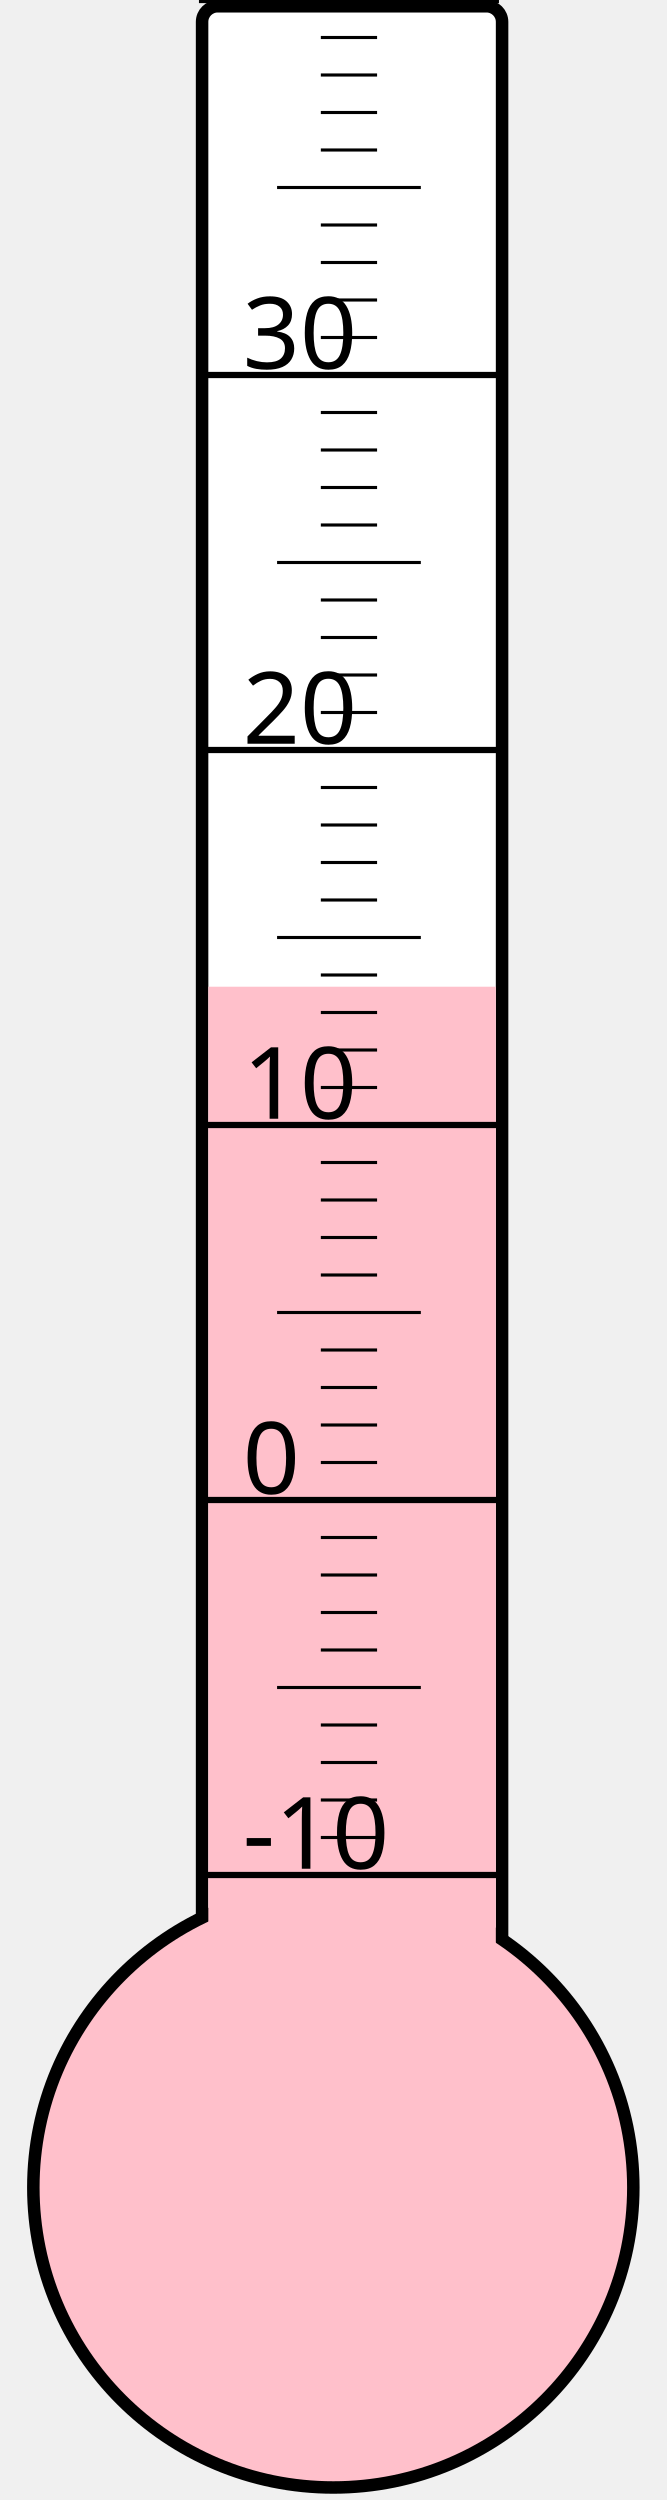
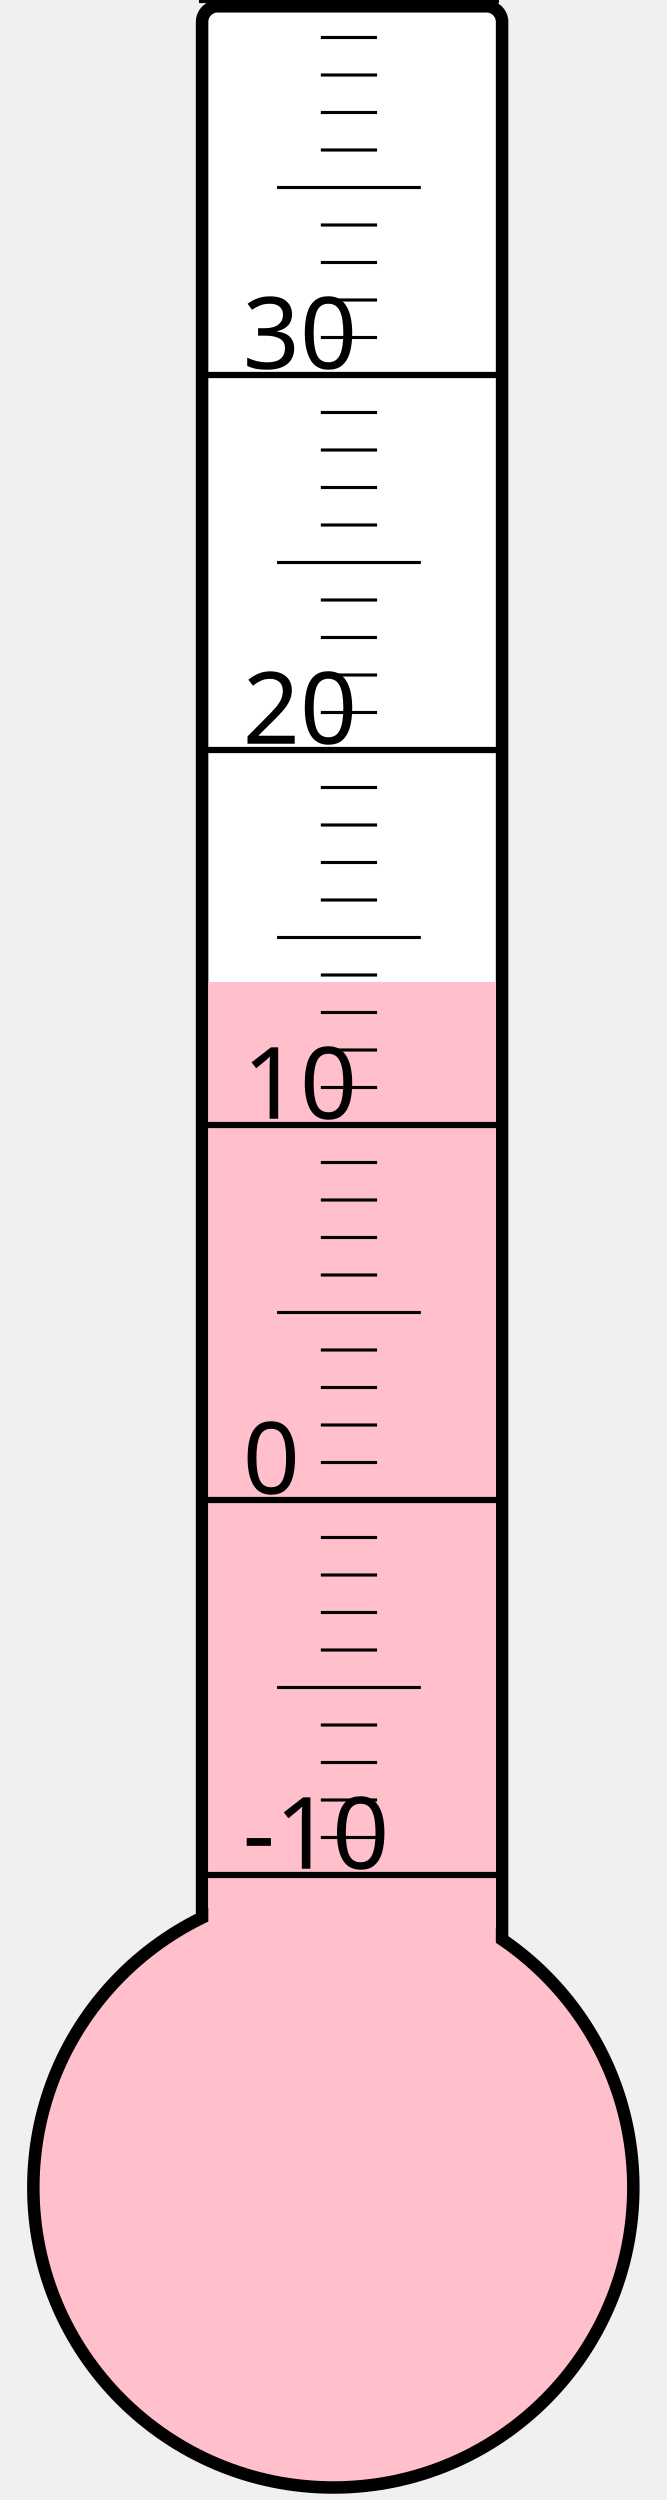
<svg xmlns="http://www.w3.org/2000/svg" width="40px" height="150px" viewBox="0 0 200 800">
  <rect width="200" height="800" x="0" y="0" style="fill: #ffffeb; fill-opacity: 0;" />
  <rect width="96" height="680" x="58" y="2" rx="5" ry="5" style="fill: white; fill-opacity: 1; stroke: black; stroke-width: 4;" />
  <circle cx="100" cy="700" r="96" style="fill: pink; stroke: black; stroke-width: 4;" />
-   <rect width="92" height="384.25" x="60" y="315.75" style="fill: pink; fill-opacity: 1; stroke-width: 0;" />
+   <rect width="92" height="385.75" x="60" y="314.25" style="fill: pink; fill-opacity: 1; stroke-width: 0;" />
  <text x="71" y="598" style="font-family: sans-serif; font-size: 24pt;">-10</text>
  <text x="71" y="478" style="font-family: sans-serif; font-size: 24pt;">0</text>
  <text x="71" y="358" style="font-family: sans-serif; font-size: 24pt;">10</text>
  <text x="71" y="238" style="font-family: sans-serif; font-size: 24pt;">20</text>
  <text x="71" y="118" style="font-family: sans-serif; font-size: 24pt;">30</text>
  <g style="stroke: black;">
    <line x1="57" y1="600" x2="153" y2="600" style="stroke-width: 2;" />
    <line x1="96" y1="588" x2="114" y2="588" style="stroke-width: 1;" />
    <line x1="96" y1="576" x2="114" y2="576" style="stroke-width: 1;" />
    <line x1="96" y1="564" x2="114" y2="564" style="stroke-width: 1;" />
    <line x1="96" y1="552" x2="114" y2="552" style="stroke-width: 1;" />
    <line x1="82" y1="540" x2="128" y2="540" style="stroke-width: 1;" />
    <line x1="96" y1="528" x2="114" y2="528" style="stroke-width: 1;" />
    <line x1="96" y1="516" x2="114" y2="516" style="stroke-width: 1;" />
    <line x1="96" y1="504" x2="114" y2="504" style="stroke-width: 1;" />
    <line x1="96" y1="492" x2="114" y2="492" style="stroke-width: 1;" />
    <line x1="57" y1="480" x2="153" y2="480" style="stroke-width: 2;" />
    <line x1="96" y1="468" x2="114" y2="468" style="stroke-width: 1;" />
    <line x1="96" y1="456" x2="114" y2="456" style="stroke-width: 1;" />
    <line x1="96" y1="444" x2="114" y2="444" style="stroke-width: 1;" />
    <line x1="96" y1="432" x2="114" y2="432" style="stroke-width: 1;" />
    <line x1="82" y1="420" x2="128" y2="420" style="stroke-width: 1;" />
    <line x1="96" y1="408" x2="114" y2="408" style="stroke-width: 1;" />
    <line x1="96" y1="396" x2="114" y2="396" style="stroke-width: 1;" />
    <line x1="96" y1="384" x2="114" y2="384" style="stroke-width: 1;" />
    <line x1="96" y1="372" x2="114" y2="372" style="stroke-width: 1;" />
    <line x1="57" y1="360" x2="153" y2="360" style="stroke-width: 2;" />
    <line x1="96" y1="348" x2="114" y2="348" style="stroke-width: 1;" />
    <line x1="96" y1="336" x2="114" y2="336" style="stroke-width: 1;" />
    <line x1="96" y1="324" x2="114" y2="324" style="stroke-width: 1;" />
    <line x1="96" y1="312" x2="114" y2="312" style="stroke-width: 1;" />
    <line x1="82" y1="300" x2="128" y2="300" style="stroke-width: 1;" />
    <line x1="96" y1="288" x2="114" y2="288" style="stroke-width: 1;" />
    <line x1="96" y1="276" x2="114" y2="276" style="stroke-width: 1;" />
    <line x1="96" y1="264" x2="114" y2="264" style="stroke-width: 1;" />
    <line x1="96" y1="252" x2="114" y2="252" style="stroke-width: 1;" />
    <line x1="57" y1="240" x2="153" y2="240" style="stroke-width: 2;" />
    <line x1="96" y1="228" x2="114" y2="228" style="stroke-width: 1;" />
    <line x1="96" y1="216" x2="114" y2="216" style="stroke-width: 1;" />
    <line x1="96" y1="204" x2="114" y2="204" style="stroke-width: 1;" />
    <line x1="96" y1="192" x2="114" y2="192" style="stroke-width: 1;" />
    <line x1="82" y1="180" x2="128" y2="180" style="stroke-width: 1;" />
    <line x1="96" y1="168" x2="114" y2="168" style="stroke-width: 1;" />
    <line x1="96" y1="156" x2="114" y2="156" style="stroke-width: 1;" />
    <line x1="96" y1="144" x2="114" y2="144" style="stroke-width: 1;" />
    <line x1="96" y1="132" x2="114" y2="132" style="stroke-width: 1;" />
    <line x1="57" y1="120" x2="153" y2="120" style="stroke-width: 2;" />
    <line x1="96" y1="108" x2="114" y2="108" style="stroke-width: 1;" />
    <line x1="96" y1="96" x2="114" y2="96" style="stroke-width: 1;" />
    <line x1="96" y1="84" x2="114" y2="84" style="stroke-width: 1;" />
    <line x1="96" y1="72" x2="114" y2="72" style="stroke-width: 1;" />
    <line x1="82" y1="60" x2="128" y2="60" style="stroke-width: 1;" />
    <line x1="96" y1="48" x2="114" y2="48" style="stroke-width: 1;" />
    <line x1="96" y1="36" x2="114" y2="36" style="stroke-width: 1;" />
    <line x1="96" y1="24" x2="114" y2="24" style="stroke-width: 1;" />
    <line x1="96" y1="12" x2="114" y2="12" style="stroke-width: 1;" />
    <line x1="57" y1="0" x2="153" y2="0" style="stroke-width: 2;" />
  </g>
</svg>
